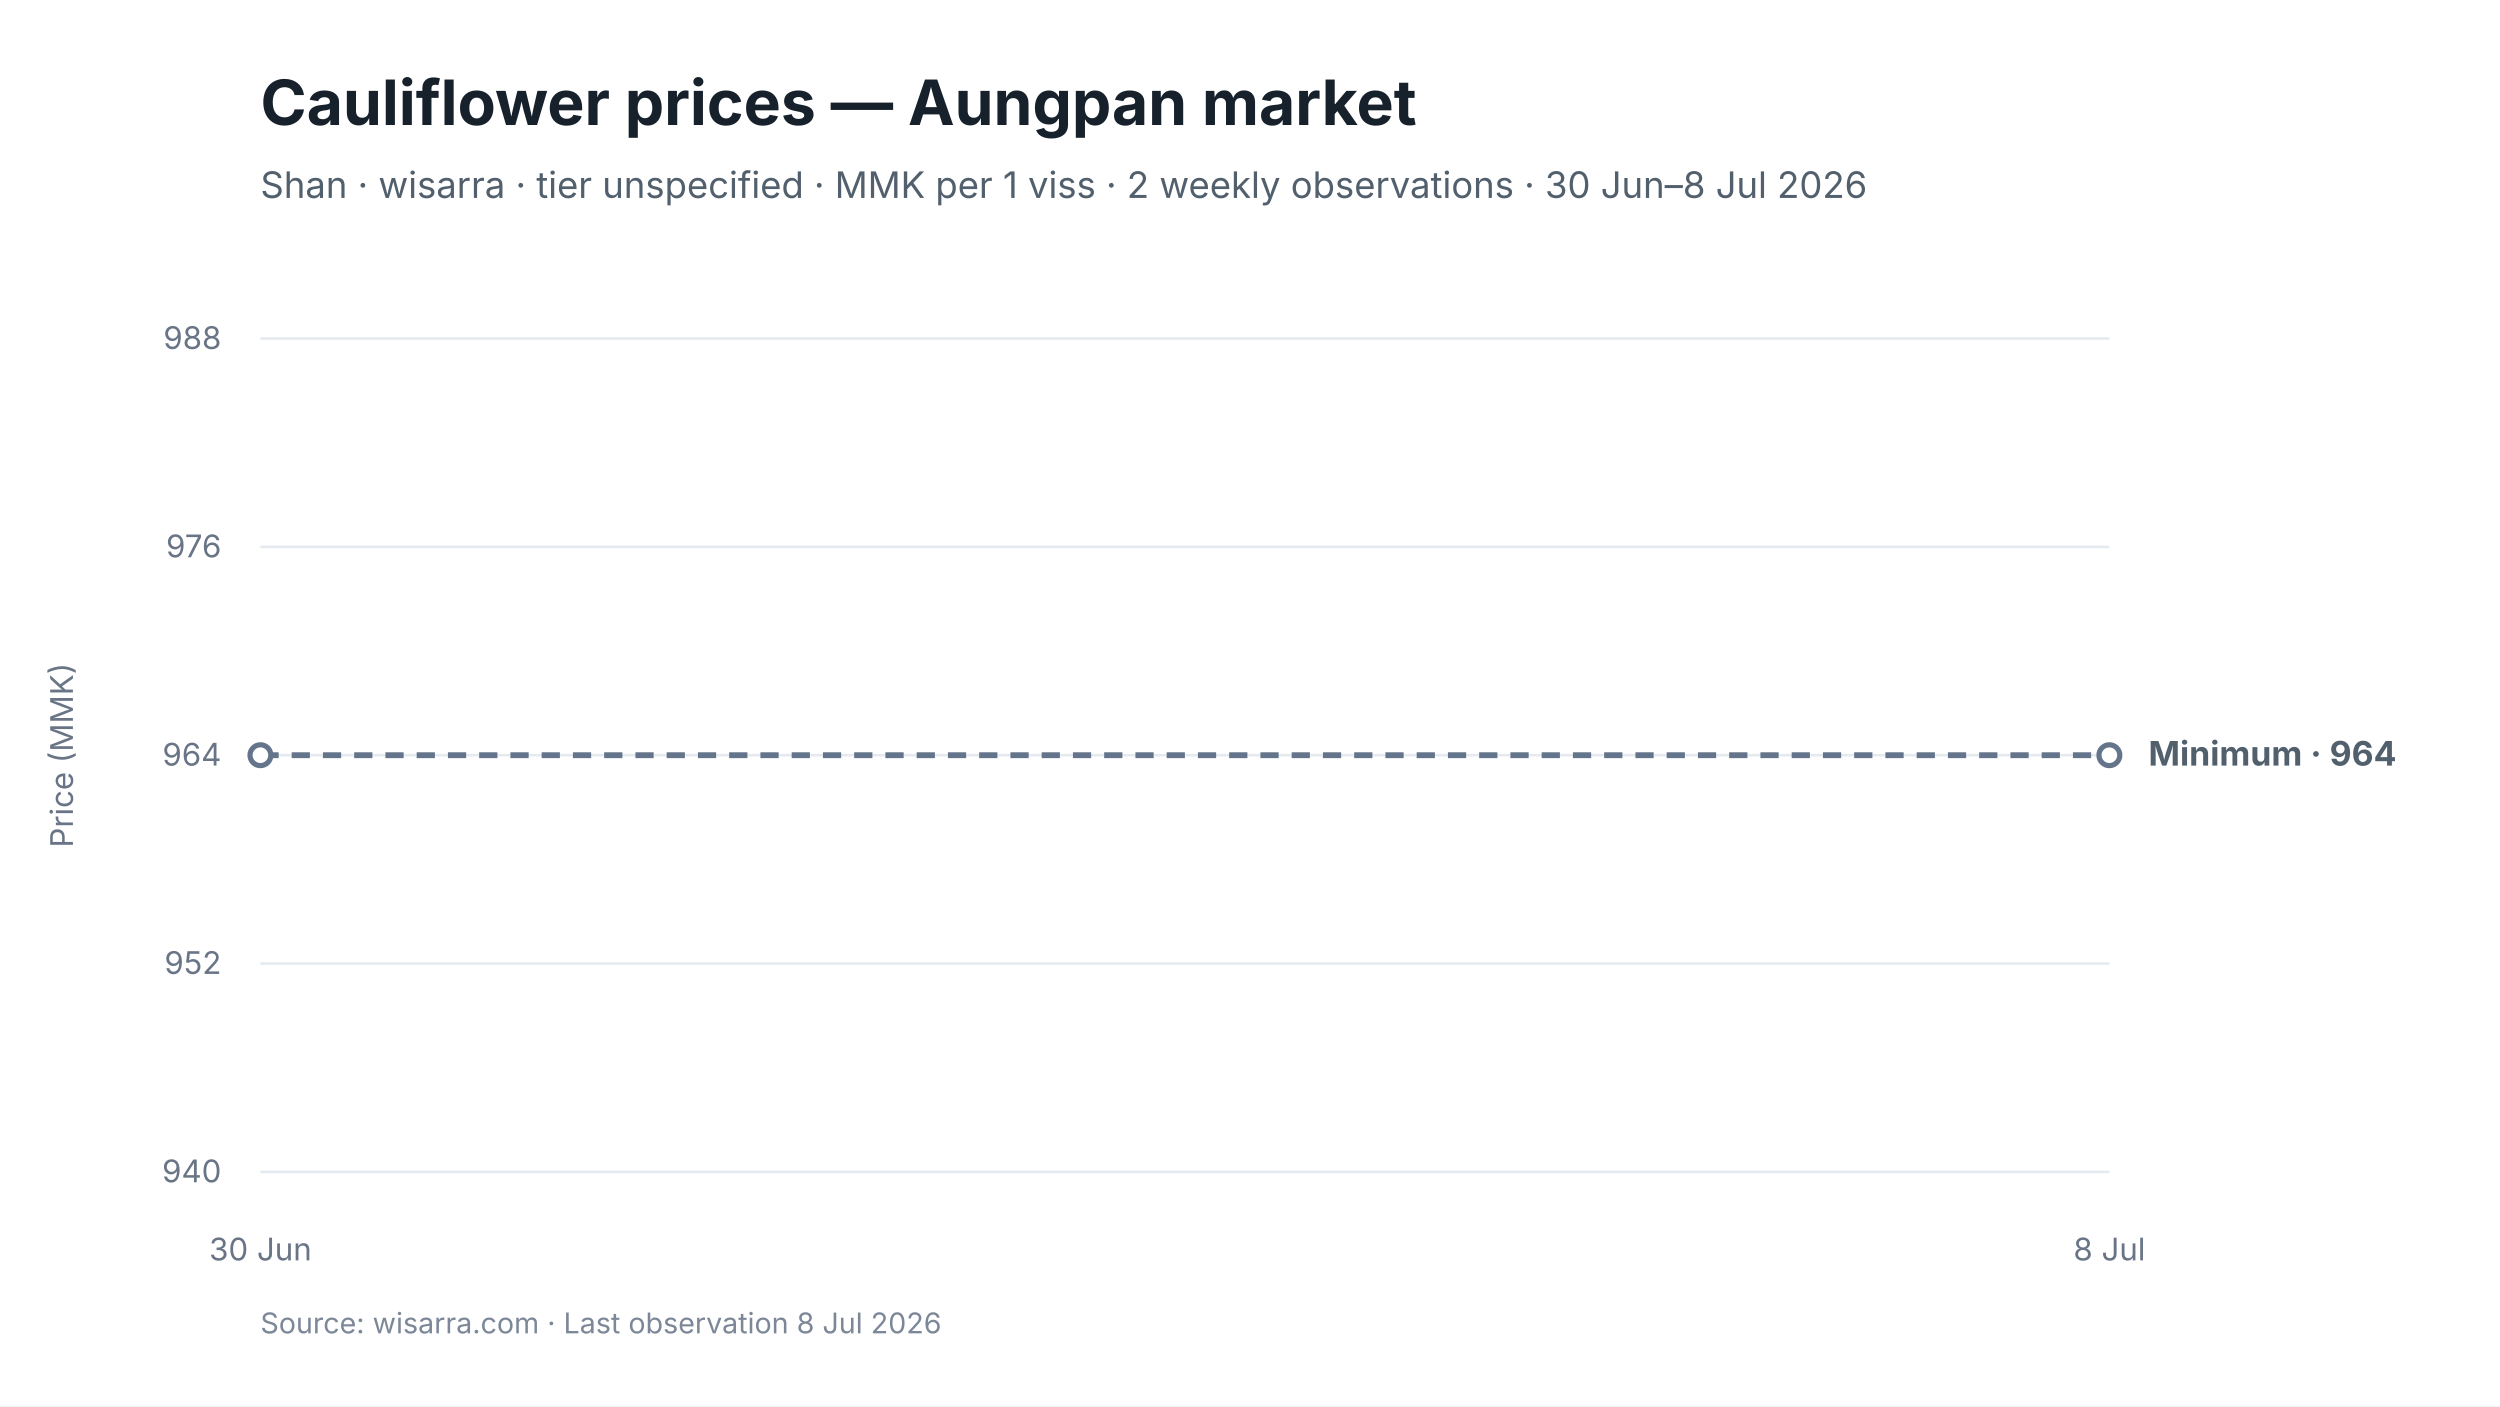
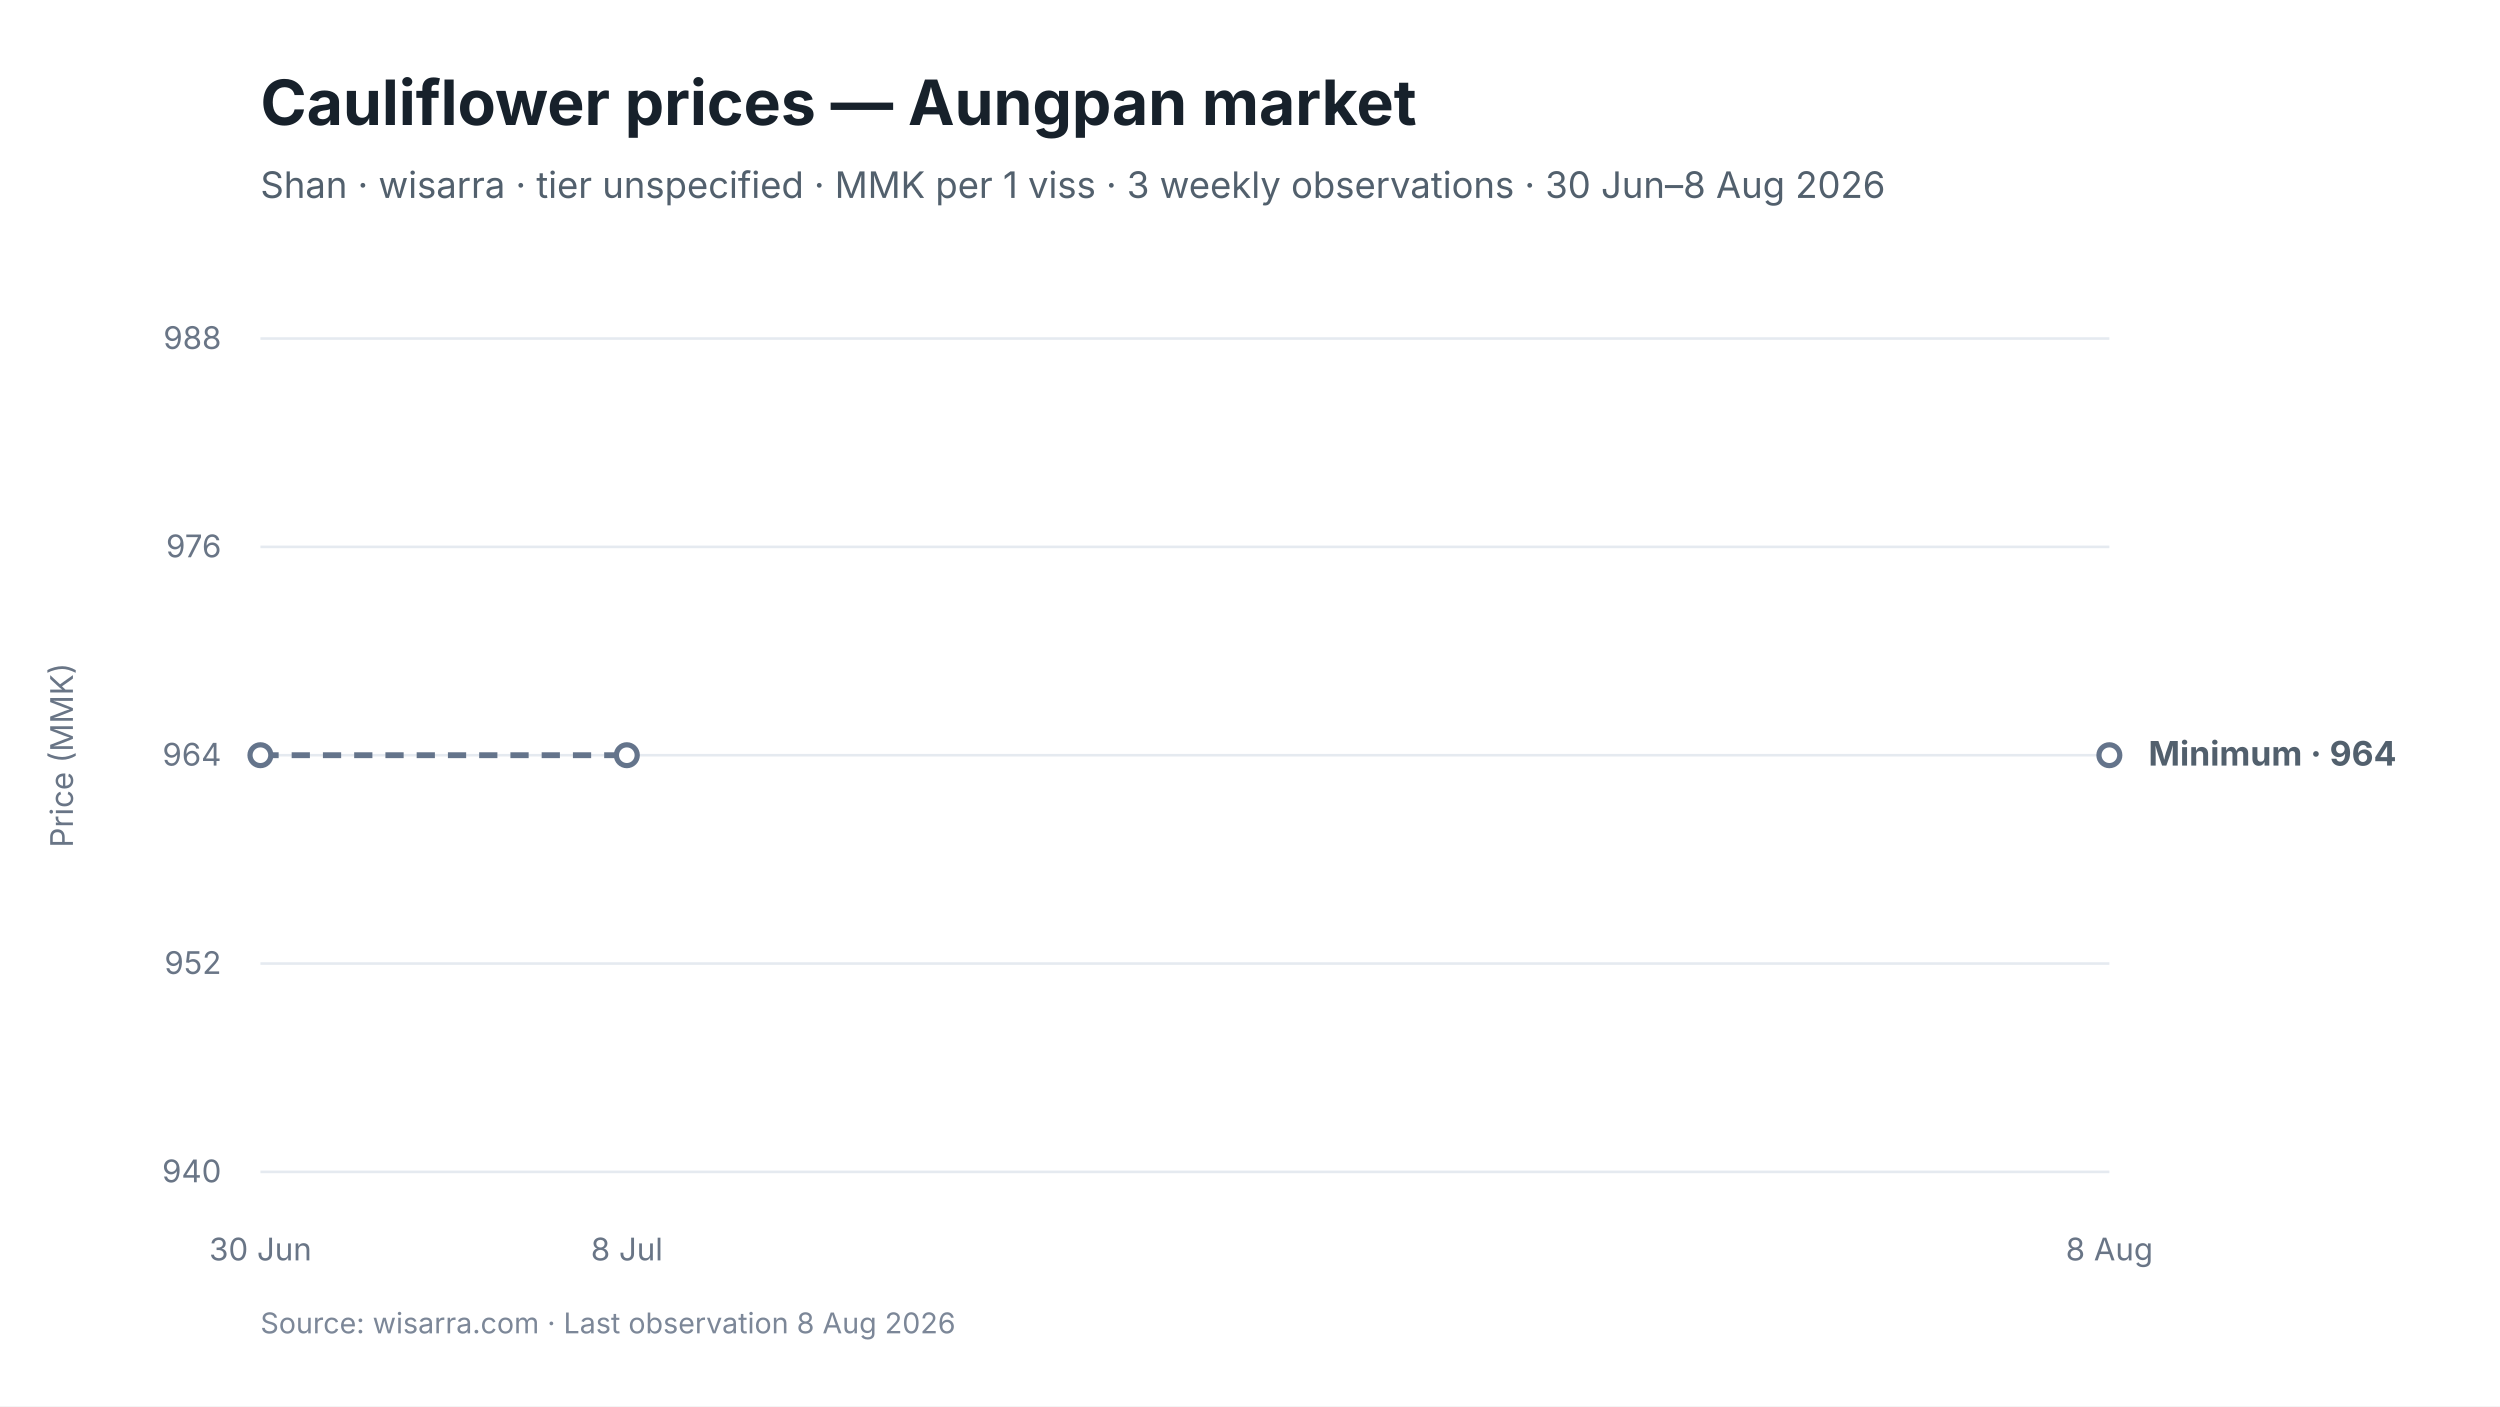
<svg xmlns="http://www.w3.org/2000/svg" viewBox="0 0 960 540" width="960" height="540" role="img" aria-labelledby="chart-title chart-desc">
  <style>
text { font-family: Inter, -apple-system, BlinkMacSystemFont, "Segoe UI", sans-serif; fill: #17212B; }
.chart-title { font-size: 24px; font-weight: 650; }
.subtitle { font-size: 14px; fill: #52606D; }
.axis { font-size: 12px; fill: #697586; }
.grid { stroke: #E5EAF0; stroke-width: 1; }
.range { fill: #D9F3F0; fill-opacity: 0.72; }
.maximum { stroke: #0F766E; stroke-width: 3; fill: none; }
.minimum { stroke: #64748B; stroke-width: 2.25; stroke-dasharray: 7 5; fill: none; }
.modal { stroke: #2563EB; stroke-width: 3; fill: none; }
.point-max { fill: #FFFFFF; stroke: #0F766E; stroke-width: 2.5; }
.point-min { fill: #FFFFFF; stroke: #64748B; stroke-width: 2; }
.point-modal { fill: #FFFFFF; stroke: #2563EB; stroke-width: 2.5; }
.direct-label { font-size: 13px; font-weight: 650; }
.maximum-label { fill: #0F766E; }
.minimum-label { fill: #52606D; }
.combined-label { fill: #334155; }
.modal-label { fill: #1D4ED8; }
.source { font-size: 11px; fill: #7C8798; }
</style>
  <rect width="960" height="540" fill="#FFFFFF" />
  <text id="chart-title" x="100" y="48" class="chart-title">Cauliflower prices — Aungpan market</text>
-   <text x="100" y="76" class="subtitle">Shan · wisarra · tier unspecified · MMK per 1 viss · 2 weekly observations · 30 Jun–8 Jul 2026</text>
+   <text x="100" y="76" class="subtitle">Shan · wisarra · tier unspecified · MMK per 1 viss · 3 weekly observations · 30 Jun–8 Aug 2026</text>
  <line x1="100" y1="130.0" x2="810" y2="130.0" class="grid" />
  <text x="85" y="134.0" text-anchor="end" class="axis">988</text>
  <line x1="100" y1="210.0" x2="810" y2="210.0" class="grid" />
  <text x="85" y="214.0" text-anchor="end" class="axis">976</text>
  <line x1="100" y1="290.0" x2="810" y2="290.0" class="grid" />
  <text x="85" y="294.0" text-anchor="end" class="axis">964</text>
  <line x1="100" y1="370.0" x2="810" y2="370.0" class="grid" />
  <text x="85" y="374.0" text-anchor="end" class="axis">952</text>
  <line x1="100" y1="450.0" x2="810" y2="450.0" class="grid" />
  <text x="85" y="454.0" text-anchor="end" class="axis">940</text>
-   <path d="M 100.0 290.0 L 810.0 290.0" class="minimum" />
+   <path d="M 100.0 290.0 L 240.7 290.0" class="minimum" />
  <circle cx="100.0" cy="290.0" r="4" class="point-min" />
+   <circle cx="240.7" cy="290.0" r="4" class="point-min" />
  <circle cx="810.0" cy="290.0" r="4" class="point-min" />
  <text x="100.0" y="484" text-anchor="middle" class="axis">30 Jun</text>
-   <text x="810.0" y="484" text-anchor="middle" class="axis">8 Jul</text>
+   <text x="240.7" y="484" text-anchor="middle" class="axis">8 Jul</text>
+   <text x="810.0" y="484" text-anchor="middle" class="axis">8 Aug</text>
  <text x="825.0" y="294.0" class="direct-label minimum-label">Minimum · 964</text>
  <text x="28" y="290.0" text-anchor="middle" class="axis" transform="rotate(-90 28 290.0)">Price (MMK)</text>
-   <text x="100" y="512" class="source">Source: wisarra.com · Last observation 8 Jul 2026</text>
+   <text x="100" y="512" class="source">Source: wisarra.com · Last observation 8 Aug 2026</text>
</svg>
